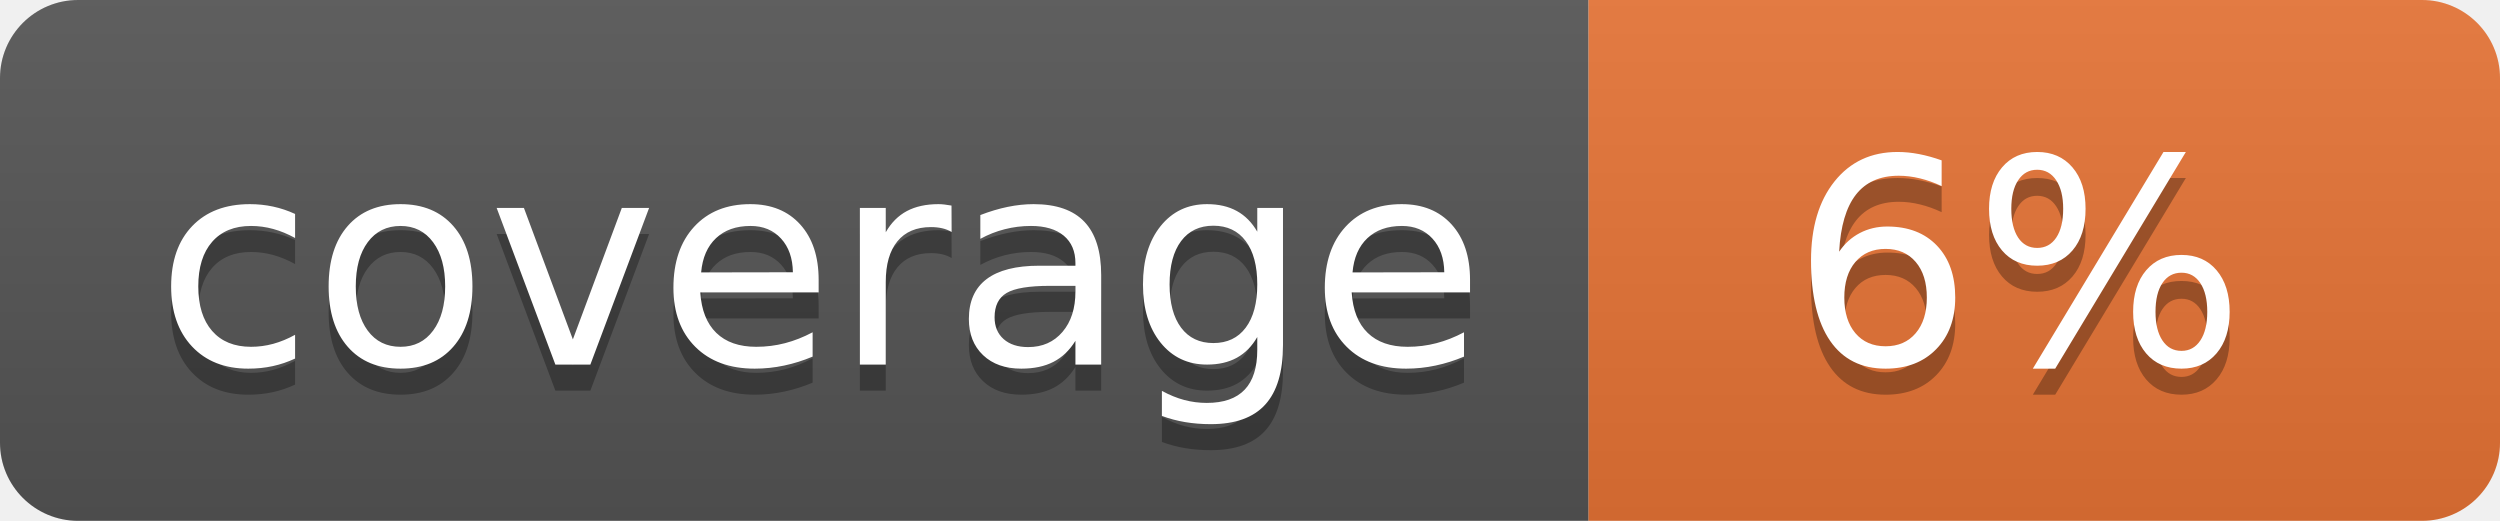
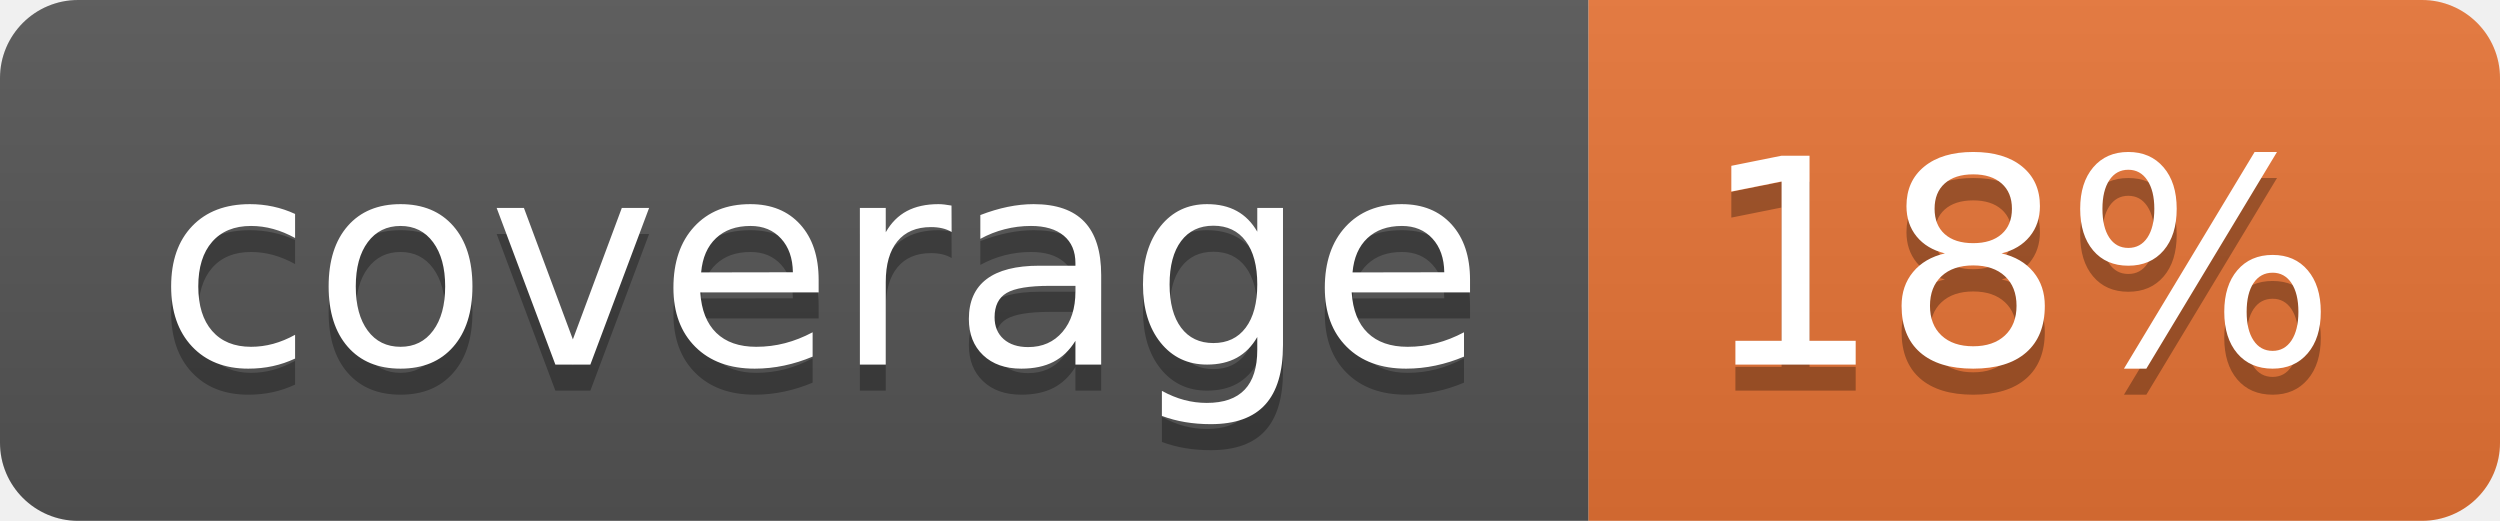
<svg xmlns="http://www.w3.org/2000/svg" width="96" height="20">
  <linearGradient id="b" x2="0" y2="100%">
    <stop offset="0" stop-color="#bbb" stop-opacity=".1" />
    <stop offset="1" stop-opacity=".1" />
  </linearGradient>
  <clipPath id="a">
    <rect width="96" height="20" rx="3" fill="#fff" />
  </clipPath>
  <g clip-path="url(#a)">
    <path fill="#555" d="M0 0h61v20H0z" />
    <path fill="#E87435" d="M61 0h35v20H61z" />
    <path fill="url(#b)" d="M0 0h96v20H0z" />
  </g>
  <g fill="#fff" text-anchor="middle" font-family="DejaVu Sans,Verdana,Geneva,sans-serif" font-size="110">
    <text x="315" y="150" fill="#010101" fill-opacity=".3" transform="scale(.1)" textLength="510">coverage</text>
    <text x="315" y="140" transform="scale(.1)" textLength="510">coverage</text>
-     <text x="775" y="150" fill="#010101" fill-opacity=".3" transform="scale(.1)" textLength="250">6%</text>
-     <text x="775" y="140" transform="scale(.1)" textLength="250">6%</text>
+     <text x="775" y="150" fill="#010101" fill-opacity=".3" transform="scale(.1)" textLength="250">18%</text>
+     <text x="775" y="140" transform="scale(.1)" textLength="250">18%</text>
  </g>
</svg>
